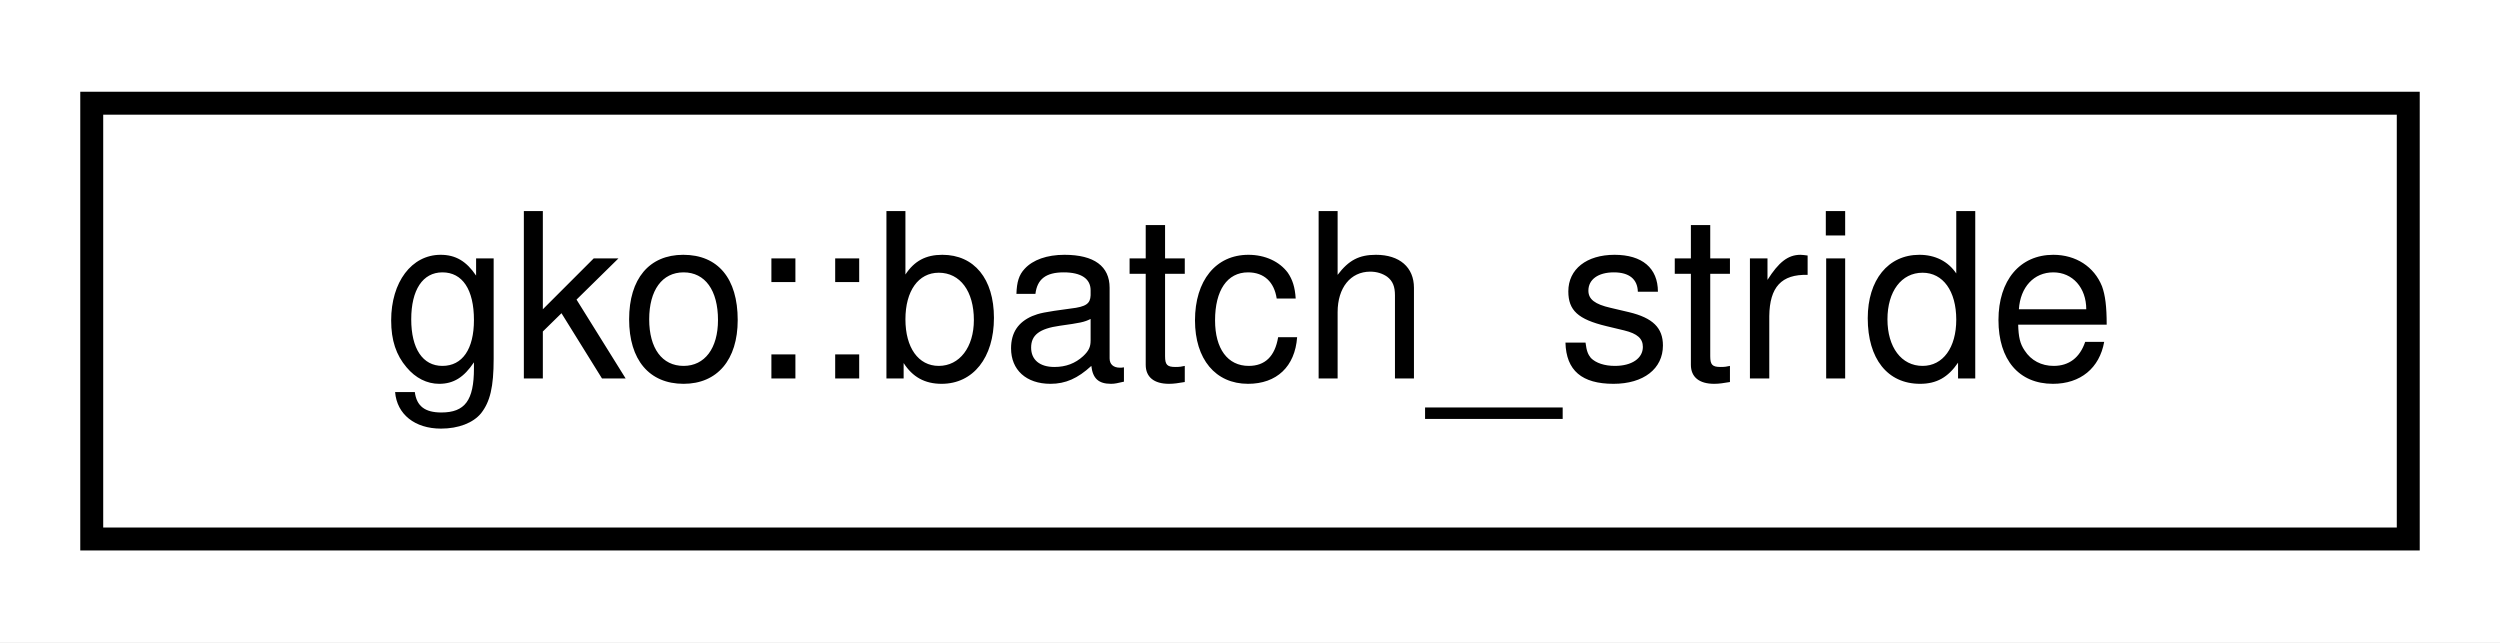
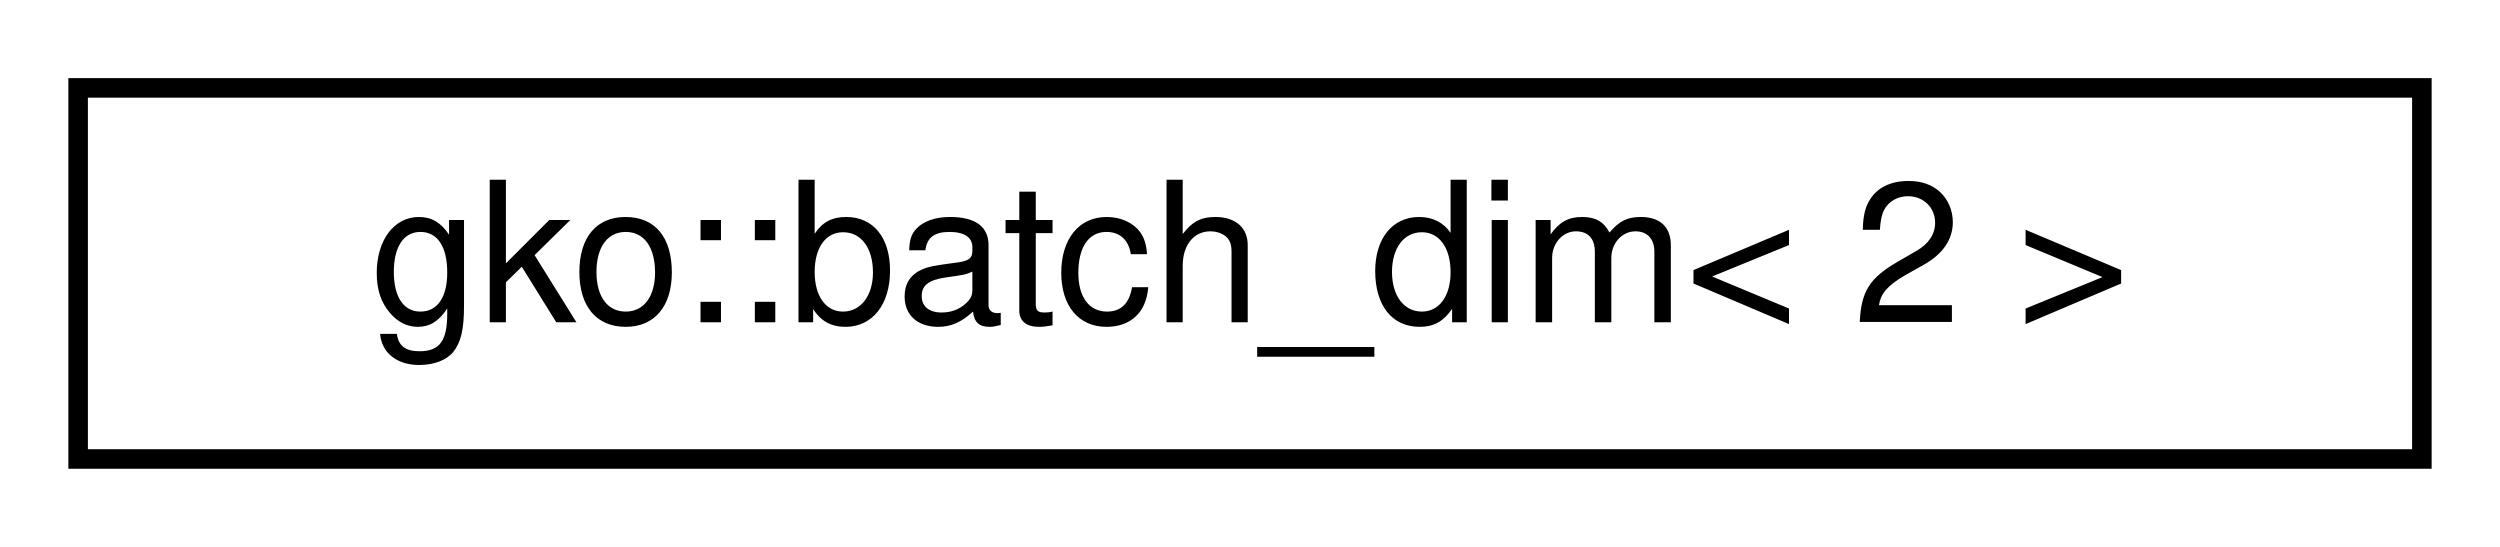
- <svg xmlns="http://www.w3.org/2000/svg" xmlns:xlink="http://www.w3.org/1999/xlink" width="109pt" height="28pt" viewBox="0.00 0.00 109.00 28.00">
+ <svg xmlns="http://www.w3.org/2000/svg" xmlns:xlink="http://www.w3.org/1999/xlink" width="128pt" height="28pt" viewBox="0.00 0.00 128.00 28.00">
  <g id="graph0" class="graph" transform="scale(1 1) rotate(0) translate(4 24)">
-     <polygon fill="#ffffff" stroke="transparent" points="-4,4 -4,-24 105,-24 105,4 -4,4" />
+     <polygon fill="#ffffff" stroke="transparent" points="-4,4 -4,-24 124,-24 124,4 -4,4" />
    <g id="node1" class="node">
      <g id="a_node1">
-         <a xlink:href="classgko_1_1batch__stride.html" target="_top" xlink:title=" ">
-           <polygon fill="#ffffff" stroke="#000000" points="0,-.5 0,-19.5 101,-19.5 101,-.5 0,-.5" />
-           <text text-anchor="middle" x="50.5" y="-7.5" font-family="Helvetica,sans-Serif" font-size="10.00" fill="#000000">gko::batch_stride</text>
+         <a xlink:href="structgko_1_1batch__dim.html" target="_top" xlink:title=" ">
+           <polygon fill="#ffffff" stroke="#000000" points="0,-.5 0,-19.5 120,-19.5 120,-.5 0,-.5" />
+           <text text-anchor="middle" x="60" y="-7.5" font-family="Helvetica,sans-Serif" font-size="10.00" fill="#000000">gko::batch_dim&lt; 2 &gt;</text>
        </a>
      </g>
    </g>
  </g>
</svg>
